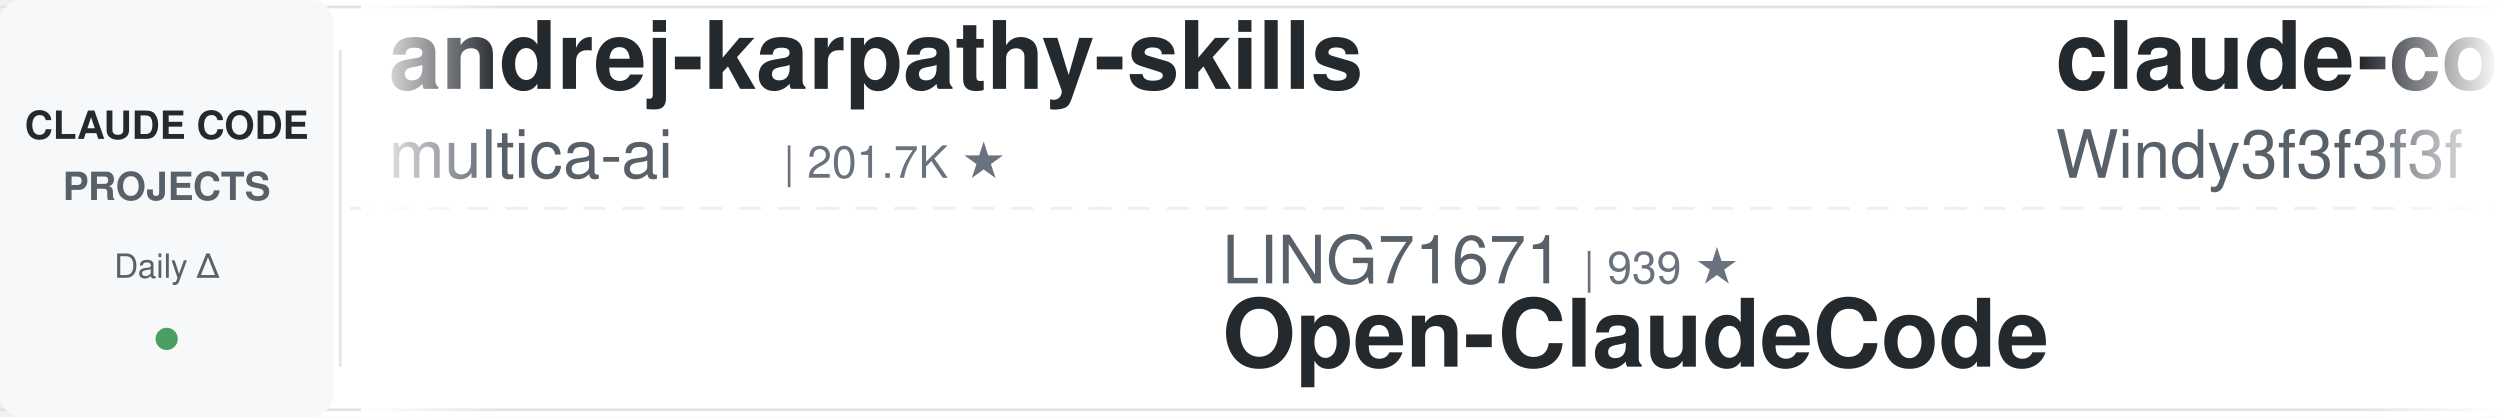
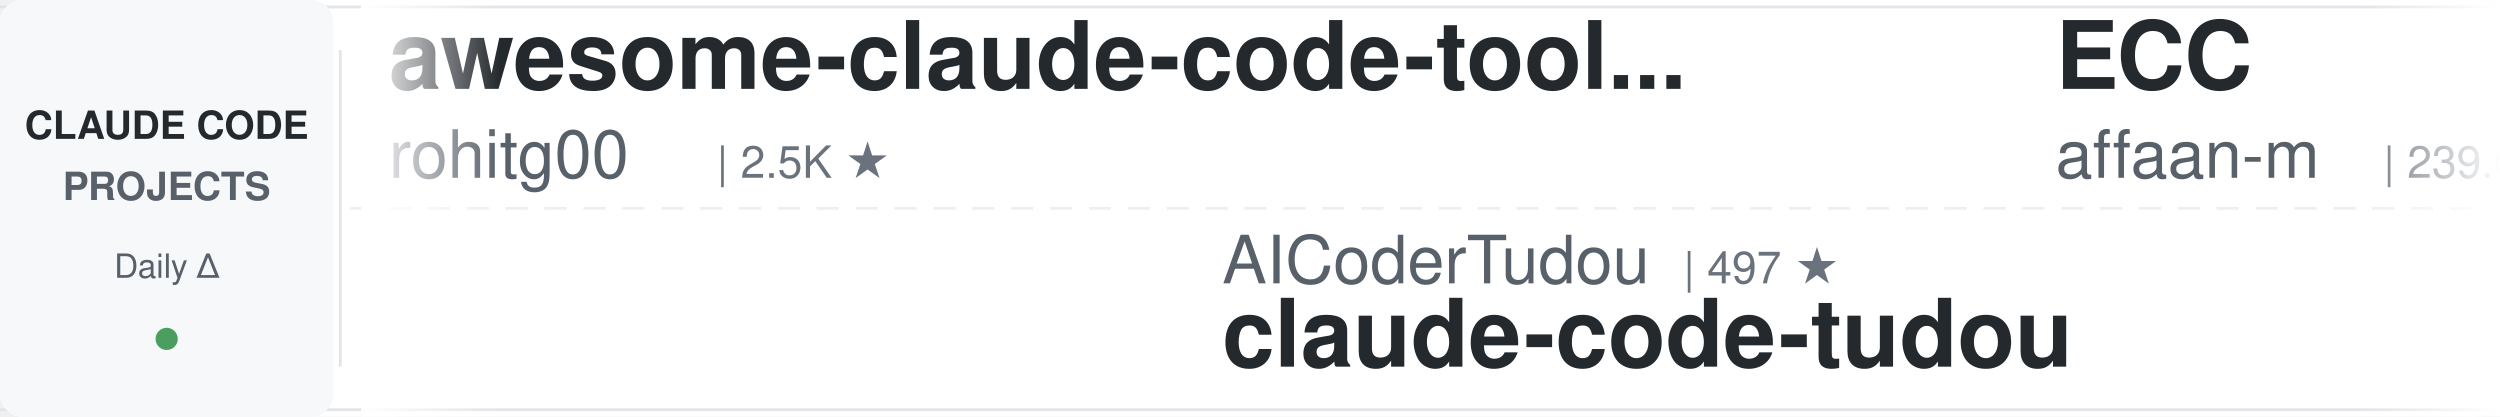
<svg xmlns="http://www.w3.org/2000/svg" width="900" height="150">
  <defs>
    <linearGradient id="leftFade" x1="0%" y1="0%" x2="100%" y2="0%">
      <stop offset="0%" style="stop-color:#ffffff;stop-opacity:1" />
      <stop offset="100%" style="stop-color:#ffffff;stop-opacity:0" />
    </linearGradient>
    <linearGradient id="rightFade" x1="0%" y1="0%" x2="100%" y2="0%">
      <stop offset="0%" style="stop-color:#ffffff;stop-opacity:0" />
      <stop offset="100%" style="stop-color:#ffffff;stop-opacity:1" />
    </linearGradient>
  </defs>
  <rect width="900" height="150" fill="#ffffff" rx="8" />
  <rect x="0" y="2" width="900" height="1" fill="#e1e4e8" />
  <rect x="0" y="147" width="900" height="1" fill="#e1e4e8" />
  <line x1="0" y1="75" x2="900" y2="75" stroke="#e1e4e8" stroke-width="1" stroke-dasharray="8 6" opacity="0.6" />
  <rect x="0" y="0" width="120" height="150" fill="#f6f8fa" rx="8" />
  <text x="60" y="50" font-family="-apple-system, BlinkMacSystemFont, 'Segoe UI', Helvetica, Arial, sans-serif" font-size="14" font-weight="600" fill="#24292e" text-anchor="middle">CLAUDE CODE</text>
  <text x="60" y="72" font-family="-apple-system, BlinkMacSystemFont, 'Segoe UI', Helvetica, Arial, sans-serif" font-size="14" font-weight="600" fill="#586069" text-anchor="middle">PROJECTS</text>
  <text x="60" y="100" font-family="-apple-system, BlinkMacSystemFont, 'Segoe UI', Helvetica, Arial, sans-serif" font-size="12" font-weight="500" fill="#586069" text-anchor="middle">Daily Δ</text>
  <circle cx="60" cy="122" r="4" fill="#22863a" opacity="0.8" />
  <rect x="122" y="18" width="1" height="114" fill="#e1e4e8" />
  <clipPath id="tickerClip">
    <rect x="130" y="0" width="770" height="150" />
  </clipPath>
  <g clip-path="url(#tickerClip)">
    <g id="tickerItems">
      <animateTransform attributeName="transform" attributeType="XML" type="translate" from="0 0" to="-3000 0" dur="54s" repeatCount="indefinite" />
      <g transform="translate(0, 0)">
-         <text x="140" y="32" font-family="-apple-system, BlinkMacSystemFont, 'Segoe UI', Helvetica, Arial, sans-serif" font-size="34" font-weight="600" fill="#24292e">andrej-karpathy-skills</text>
-         <text x="140" y="64" font-family="-apple-system, BlinkMacSystemFont, 'Segoe UI', Helvetica, Arial, sans-serif" font-size="24" font-weight="400" fill="#586069">multica-ai</text>
-         <text x="282" y="64" font-family="-apple-system, BlinkMacSystemFont, 'Segoe UI', Helvetica, Arial, sans-serif" font-size="16" font-weight="500" fill="#6a737d">| 201.7K ★</text>
+         <text x="140" y="32" font-family="-apple-system, BlinkMacSystemFont, 'Segoe UI', Helvetica, Arial, sans-serif" font-size="34" font-weight="600" fill="#24292e">awesome-claude-code-tool...</text>
+         <text x="140" y="64" font-family="-apple-system, BlinkMacSystemFont, 'Segoe UI', Helvetica, Arial, sans-serif" font-size="24" font-weight="400" fill="#586069">rohitg00</text>
+         <text x="258" y="64" font-family="-apple-system, BlinkMacSystemFont, 'Segoe UI', Helvetica, Arial, sans-serif" font-size="16" font-weight="500" fill="#6a737d">| 2.5K ★</text>
      </g>
      <g transform="translate(300, 0)">
-         <text x="140" y="102" font-family="-apple-system, BlinkMacSystemFont, 'Segoe UI', Helvetica, Arial, sans-serif" font-size="24" font-weight="400" fill="#586069">LING71671</text>
-         <text x="270" y="102" font-family="-apple-system, BlinkMacSystemFont, 'Segoe UI', Helvetica, Arial, sans-serif" font-size="16" font-weight="500" fill="#6a737d">| 939 ★</text>
-         <text x="140" y="132" font-family="-apple-system, BlinkMacSystemFont, 'Segoe UI', Helvetica, Arial, sans-serif" font-size="34" font-weight="600" fill="#24292e">Open-ClaudeCode</text>
+         <text x="140" y="102" font-family="-apple-system, BlinkMacSystemFont, 'Segoe UI', Helvetica, Arial, sans-serif" font-size="24" font-weight="400" fill="#586069">AICoderTudou</text>
+         <text x="306" y="102" font-family="-apple-system, BlinkMacSystemFont, 'Segoe UI', Helvetica, Arial, sans-serif" font-size="16" font-weight="500" fill="#6a737d">| 497 ★</text>
+         <text x="140" y="132" font-family="-apple-system, BlinkMacSystemFont, 'Segoe UI', Helvetica, Arial, sans-serif" font-size="34" font-weight="600" fill="#24292e">claude-code-tudou</text>
      </g>
      <g transform="translate(600, 0)">
-         <text x="140" y="32" font-family="-apple-system, BlinkMacSystemFont, 'Segoe UI', Helvetica, Arial, sans-serif" font-size="34" font-weight="600" fill="#24292e">claude-code-from-scratch</text>
-         <text x="140" y="64" font-family="-apple-system, BlinkMacSystemFont, 'Segoe UI', Helvetica, Arial, sans-serif" font-size="24" font-weight="400" fill="#586069">Windy3f3f3f3f</text>
-         <text x="318" y="64" font-family="-apple-system, BlinkMacSystemFont, 'Segoe UI', Helvetica, Arial, sans-serif" font-size="16" font-weight="500" fill="#6a737d">| 2.6K ★</text>
+         <text x="140" y="32" font-family="-apple-system, BlinkMacSystemFont, 'Segoe UI', Helvetica, Arial, sans-serif" font-size="34" font-weight="600" fill="#24292e">ECC</text>
+         <text x="140" y="64" font-family="-apple-system, BlinkMacSystemFont, 'Segoe UI', Helvetica, Arial, sans-serif" font-size="24" font-weight="400" fill="#586069">affaan-m</text>
+         <text x="258" y="64" font-family="-apple-system, BlinkMacSystemFont, 'Segoe UI', Helvetica, Arial, sans-serif" font-size="16" font-weight="500" fill="#6a737d">| 239.6K ★</text>
      </g>
      <g transform="translate(900, 0)">
-         <text x="140" y="102" font-family="-apple-system, BlinkMacSystemFont, 'Segoe UI', Helvetica, Arial, sans-serif" font-size="24" font-weight="400" fill="#586069">JrCx7scC</text>
-         <text x="258" y="102" font-family="-apple-system, BlinkMacSystemFont, 'Segoe UI', Helvetica, Arial, sans-serif" font-size="16" font-weight="500" fill="#6a737d">| 373 ★</text>
-         <text x="140" y="132" font-family="-apple-system, BlinkMacSystemFont, 'Segoe UI', Helvetica, Arial, sans-serif" font-size="34" font-weight="600" fill="#24292e">claude-code-source</text>
+         <text x="140" y="102" font-family="-apple-system, BlinkMacSystemFont, 'Segoe UI', Helvetica, Arial, sans-serif" font-size="24" font-weight="400" fill="#586069">1rgs</text>
+         <text x="210" y="102" font-family="-apple-system, BlinkMacSystemFont, 'Segoe UI', Helvetica, Arial, sans-serif" font-size="16" font-weight="500" fill="#6a737d">| 3.7K ★</text>
+         <text x="140" y="132" font-family="-apple-system, BlinkMacSystemFont, 'Segoe UI', Helvetica, Arial, sans-serif" font-size="34" font-weight="600" fill="#24292e">claude-code-proxy</text>
      </g>
      <g transform="translate(1200, 0)">
-         <text x="140" y="32" font-family="-apple-system, BlinkMacSystemFont, 'Segoe UI', Helvetica, Arial, sans-serif" font-size="34" font-weight="600" fill="#24292e">claude-code-rust</text>
-         <text x="140" y="64" font-family="-apple-system, BlinkMacSystemFont, 'Segoe UI', Helvetica, Arial, sans-serif" font-size="24" font-weight="400" fill="#586069">lorryjovens-hub</text>
-         <text x="342" y="64" font-family="-apple-system, BlinkMacSystemFont, 'Segoe UI', Helvetica, Arial, sans-serif" font-size="16" font-weight="500" fill="#6a737d">| 1.7K ★</text>
+         <text x="140" y="32" font-family="-apple-system, BlinkMacSystemFont, 'Segoe UI', Helvetica, Arial, sans-serif" font-size="34" font-weight="600" fill="#24292e">Auto-claude-code-researc...</text>
+         <text x="140" y="64" font-family="-apple-system, BlinkMacSystemFont, 'Segoe UI', Helvetica, Arial, sans-serif" font-size="24" font-weight="400" fill="#586069">wanshuiyin</text>
+         <text x="282" y="64" font-family="-apple-system, BlinkMacSystemFont, 'Segoe UI', Helvetica, Arial, sans-serif" font-size="16" font-weight="500" fill="#6a737d">| 14.6K ★</text>
      </g>
      <g transform="translate(1500, 0)">
-         <text x="140" y="102" font-family="-apple-system, BlinkMacSystemFont, 'Segoe UI', Helvetica, Arial, sans-serif" font-size="24" font-weight="400" fill="#586069">Alishahryar1</text>
-         <text x="306" y="102" font-family="-apple-system, BlinkMacSystemFont, 'Segoe UI', Helvetica, Arial, sans-serif" font-size="16" font-weight="500" fill="#6a737d">| 45.3K ★</text>
-         <text x="140" y="132" font-family="-apple-system, BlinkMacSystemFont, 'Segoe UI', Helvetica, Arial, sans-serif" font-size="34" font-weight="600" fill="#24292e">free-claude-code</text>
+         <text x="140" y="102" font-family="-apple-system, BlinkMacSystemFont, 'Segoe UI', Helvetica, Arial, sans-serif" font-size="24" font-weight="400" fill="#586069">krusemediallc</text>
+         <text x="318" y="102" font-family="-apple-system, BlinkMacSystemFont, 'Segoe UI', Helvetica, Arial, sans-serif" font-size="16" font-weight="500" fill="#6a737d">| 1.2K ★</text>
+         <text x="140" y="132" font-family="-apple-system, BlinkMacSystemFont, 'Segoe UI', Helvetica, Arial, sans-serif" font-size="34" font-weight="600" fill="#24292e">arcads-claude-code</text>
      </g>
      <g transform="translate(1800, 0)">
-         <text x="140" y="32" font-family="-apple-system, BlinkMacSystemFont, 'Segoe UI', Helvetica, Arial, sans-serif" font-size="34" font-weight="600" fill="#24292e">edmunds-claude-code</text>
-         <text x="140" y="64" font-family="-apple-system, BlinkMacSystemFont, 'Segoe UI', Helvetica, Arial, sans-serif" font-size="24" font-weight="400" fill="#586069">edmund-io</text>
-         <text x="270" y="64" font-family="-apple-system, BlinkMacSystemFont, 'Segoe UI', Helvetica, Arial, sans-serif" font-size="16" font-weight="500" fill="#6a737d">| 1.5K ★</text>
+         <text x="140" y="32" font-family="-apple-system, BlinkMacSystemFont, 'Segoe UI', Helvetica, Arial, sans-serif" font-size="34" font-weight="600" fill="#24292e">my-claude-code-setup</text>
+         <text x="140" y="64" font-family="-apple-system, BlinkMacSystemFont, 'Segoe UI', Helvetica, Arial, sans-serif" font-size="24" font-weight="400" fill="#586069">centminmod</text>
+         <text x="282" y="64" font-family="-apple-system, BlinkMacSystemFont, 'Segoe UI', Helvetica, Arial, sans-serif" font-size="16" font-weight="500" fill="#6a737d">| 2.6K ★</text>
      </g>
      <g transform="translate(2100, 0)">
-         <text x="140" y="102" font-family="-apple-system, BlinkMacSystemFont, 'Segoe UI', Helvetica, Arial, sans-serif" font-size="24" font-weight="400" fill="#586069">disler</text>
-         <text x="234" y="102" font-family="-apple-system, BlinkMacSystemFont, 'Segoe UI', Helvetica, Arial, sans-serif" font-size="16" font-weight="500" fill="#6a737d">| 3.9K ★</text>
-         <text x="140" y="132" font-family="-apple-system, BlinkMacSystemFont, 'Segoe UI', Helvetica, Arial, sans-serif" font-size="34" font-weight="600" fill="#24292e">claude-code-hooks-master...</text>
+         <text x="140" y="102" font-family="-apple-system, BlinkMacSystemFont, 'Segoe UI', Helvetica, Arial, sans-serif" font-size="24" font-weight="400" fill="#586069">daymade</text>
+         <text x="246" y="102" font-family="-apple-system, BlinkMacSystemFont, 'Segoe UI', Helvetica, Arial, sans-serif" font-size="16" font-weight="500" fill="#6a737d">| 1.3K ★</text>
+         <text x="140" y="132" font-family="-apple-system, BlinkMacSystemFont, 'Segoe UI', Helvetica, Arial, sans-serif" font-size="34" font-weight="600" fill="#24292e">claude-code-skills</text>
      </g>
      <g transform="translate(2400, 0)">
-         <text x="140" y="32" font-family="-apple-system, BlinkMacSystemFont, 'Segoe UI', Helvetica, Arial, sans-serif" font-size="34" font-weight="600" fill="#24292e">claude-code-guide</text>
-         <text x="140" y="64" font-family="-apple-system, BlinkMacSystemFont, 'Segoe UI', Helvetica, Arial, sans-serif" font-size="24" font-weight="400" fill="#586069">Cranot</text>
-         <text x="234" y="64" font-family="-apple-system, BlinkMacSystemFont, 'Segoe UI', Helvetica, Arial, sans-serif" font-size="16" font-weight="500" fill="#6a737d">| 2.9K ★</text>
+         <text x="140" y="32" font-family="-apple-system, BlinkMacSystemFont, 'Segoe UI', Helvetica, Arial, sans-serif" font-size="34" font-weight="600" fill="#24292e">claude-code-base-action</text>
+         <text x="140" y="64" font-family="-apple-system, BlinkMacSystemFont, 'Segoe UI', Helvetica, Arial, sans-serif" font-size="24" font-weight="400" fill="#586069">anthropics</text>
+         <text x="282" y="64" font-family="-apple-system, BlinkMacSystemFont, 'Segoe UI', Helvetica, Arial, sans-serif" font-size="16" font-weight="500" fill="#6a737d">| 943 ★</text>
      </g>
      <g transform="translate(2700, 0)">
-         <text x="140" y="102" font-family="-apple-system, BlinkMacSystemFont, 'Segoe UI', Helvetica, Arial, sans-serif" font-size="24" font-weight="400" fill="#586069">VILA-Lab</text>
-         <text x="258" y="102" font-family="-apple-system, BlinkMacSystemFont, 'Segoe UI', Helvetica, Arial, sans-serif" font-size="16" font-weight="500" fill="#6a737d">| 2.0K ★</text>
-         <text x="140" y="132" font-family="-apple-system, BlinkMacSystemFont, 'Segoe UI', Helvetica, Arial, sans-serif" font-size="34" font-weight="600" fill="#24292e">Dive-into-Claude-Code</text>
+         <text x="140" y="102" font-family="-apple-system, BlinkMacSystemFont, 'Segoe UI', Helvetica, Arial, sans-serif" font-size="24" font-weight="400" fill="#586069">diet103</text>
+         <text x="246" y="102" font-family="-apple-system, BlinkMacSystemFont, 'Segoe UI', Helvetica, Arial, sans-serif" font-size="16" font-weight="500" fill="#6a737d">| 10.0K ★</text>
+         <text x="140" y="132" font-family="-apple-system, BlinkMacSystemFont, 'Segoe UI', Helvetica, Arial, sans-serif" font-size="34" font-weight="600" fill="#24292e">claude-code-infrastructu...</text>
      </g>
      <g transform="translate(3000, 0)">
-         <text x="140" y="32" font-family="-apple-system, BlinkMacSystemFont, 'Segoe UI', Helvetica, Arial, sans-serif" font-size="34" font-weight="600" fill="#24292e">andrej-karpathy-skills</text>
-         <text x="140" y="64" font-family="-apple-system, BlinkMacSystemFont, 'Segoe UI', Helvetica, Arial, sans-serif" font-size="24" font-weight="400" fill="#586069">multica-ai</text>
-         <text x="282" y="64" font-family="-apple-system, BlinkMacSystemFont, 'Segoe UI', Helvetica, Arial, sans-serif" font-size="16" font-weight="500" fill="#6a737d">| 201.7K ★</text>
+         <text x="140" y="32" font-family="-apple-system, BlinkMacSystemFont, 'Segoe UI', Helvetica, Arial, sans-serif" font-size="34" font-weight="600" fill="#24292e">awesome-claude-code-tool...</text>
+         <text x="140" y="64" font-family="-apple-system, BlinkMacSystemFont, 'Segoe UI', Helvetica, Arial, sans-serif" font-size="24" font-weight="400" fill="#586069">rohitg00</text>
+         <text x="258" y="64" font-family="-apple-system, BlinkMacSystemFont, 'Segoe UI', Helvetica, Arial, sans-serif" font-size="16" font-weight="500" fill="#6a737d">| 2.5K ★</text>
      </g>
      <g transform="translate(3300, 0)">
-         <text x="140" y="102" font-family="-apple-system, BlinkMacSystemFont, 'Segoe UI', Helvetica, Arial, sans-serif" font-size="24" font-weight="400" fill="#586069">LING71671</text>
-         <text x="270" y="102" font-family="-apple-system, BlinkMacSystemFont, 'Segoe UI', Helvetica, Arial, sans-serif" font-size="16" font-weight="500" fill="#6a737d">| 939 ★</text>
-         <text x="140" y="132" font-family="-apple-system, BlinkMacSystemFont, 'Segoe UI', Helvetica, Arial, sans-serif" font-size="34" font-weight="600" fill="#24292e">Open-ClaudeCode</text>
+         <text x="140" y="102" font-family="-apple-system, BlinkMacSystemFont, 'Segoe UI', Helvetica, Arial, sans-serif" font-size="24" font-weight="400" fill="#586069">AICoderTudou</text>
+         <text x="306" y="102" font-family="-apple-system, BlinkMacSystemFont, 'Segoe UI', Helvetica, Arial, sans-serif" font-size="16" font-weight="500" fill="#6a737d">| 497 ★</text>
+         <text x="140" y="132" font-family="-apple-system, BlinkMacSystemFont, 'Segoe UI', Helvetica, Arial, sans-serif" font-size="34" font-weight="600" fill="#24292e">claude-code-tudou</text>
      </g>
      <g transform="translate(3600, 0)">
-         <text x="140" y="32" font-family="-apple-system, BlinkMacSystemFont, 'Segoe UI', Helvetica, Arial, sans-serif" font-size="34" font-weight="600" fill="#24292e">claude-code-from-scratch</text>
-         <text x="140" y="64" font-family="-apple-system, BlinkMacSystemFont, 'Segoe UI', Helvetica, Arial, sans-serif" font-size="24" font-weight="400" fill="#586069">Windy3f3f3f3f</text>
-         <text x="318" y="64" font-family="-apple-system, BlinkMacSystemFont, 'Segoe UI', Helvetica, Arial, sans-serif" font-size="16" font-weight="500" fill="#6a737d">| 2.6K ★</text>
+         <text x="140" y="32" font-family="-apple-system, BlinkMacSystemFont, 'Segoe UI', Helvetica, Arial, sans-serif" font-size="34" font-weight="600" fill="#24292e">ECC</text>
+         <text x="140" y="64" font-family="-apple-system, BlinkMacSystemFont, 'Segoe UI', Helvetica, Arial, sans-serif" font-size="24" font-weight="400" fill="#586069">affaan-m</text>
+         <text x="258" y="64" font-family="-apple-system, BlinkMacSystemFont, 'Segoe UI', Helvetica, Arial, sans-serif" font-size="16" font-weight="500" fill="#6a737d">| 239.6K ★</text>
      </g>
      <g transform="translate(3900, 0)">
-         <text x="140" y="102" font-family="-apple-system, BlinkMacSystemFont, 'Segoe UI', Helvetica, Arial, sans-serif" font-size="24" font-weight="400" fill="#586069">JrCx7scC</text>
-         <text x="258" y="102" font-family="-apple-system, BlinkMacSystemFont, 'Segoe UI', Helvetica, Arial, sans-serif" font-size="16" font-weight="500" fill="#6a737d">| 373 ★</text>
-         <text x="140" y="132" font-family="-apple-system, BlinkMacSystemFont, 'Segoe UI', Helvetica, Arial, sans-serif" font-size="34" font-weight="600" fill="#24292e">claude-code-source</text>
+         <text x="140" y="102" font-family="-apple-system, BlinkMacSystemFont, 'Segoe UI', Helvetica, Arial, sans-serif" font-size="24" font-weight="400" fill="#586069">1rgs</text>
+         <text x="210" y="102" font-family="-apple-system, BlinkMacSystemFont, 'Segoe UI', Helvetica, Arial, sans-serif" font-size="16" font-weight="500" fill="#6a737d">| 3.7K ★</text>
+         <text x="140" y="132" font-family="-apple-system, BlinkMacSystemFont, 'Segoe UI', Helvetica, Arial, sans-serif" font-size="34" font-weight="600" fill="#24292e">claude-code-proxy</text>
      </g>
    </g>
  </g>
  <rect x="130" y="0" width="50" height="150" fill="url(#leftFade)" />
  <rect x="850" y="0" width="50" height="150" fill="url(#rightFade)" />
</svg>
